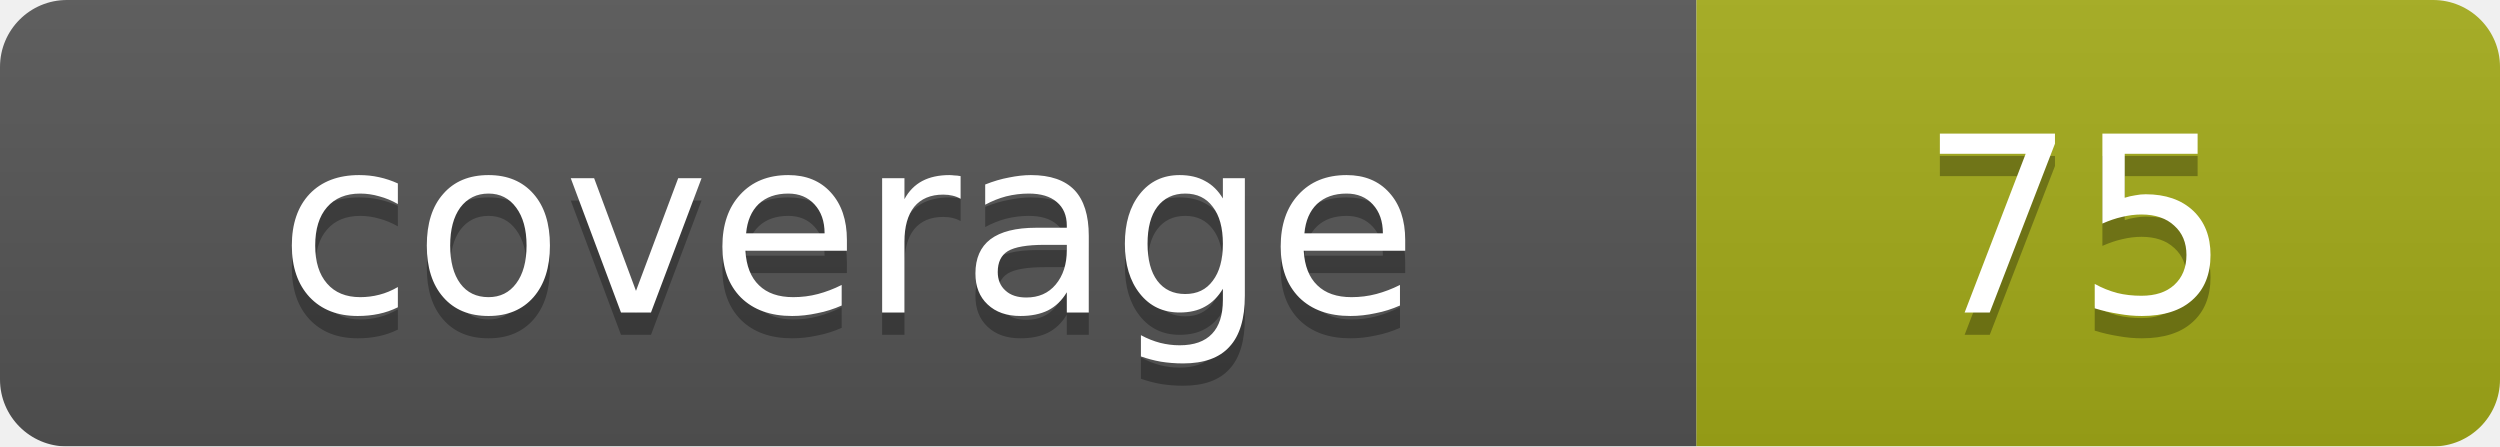
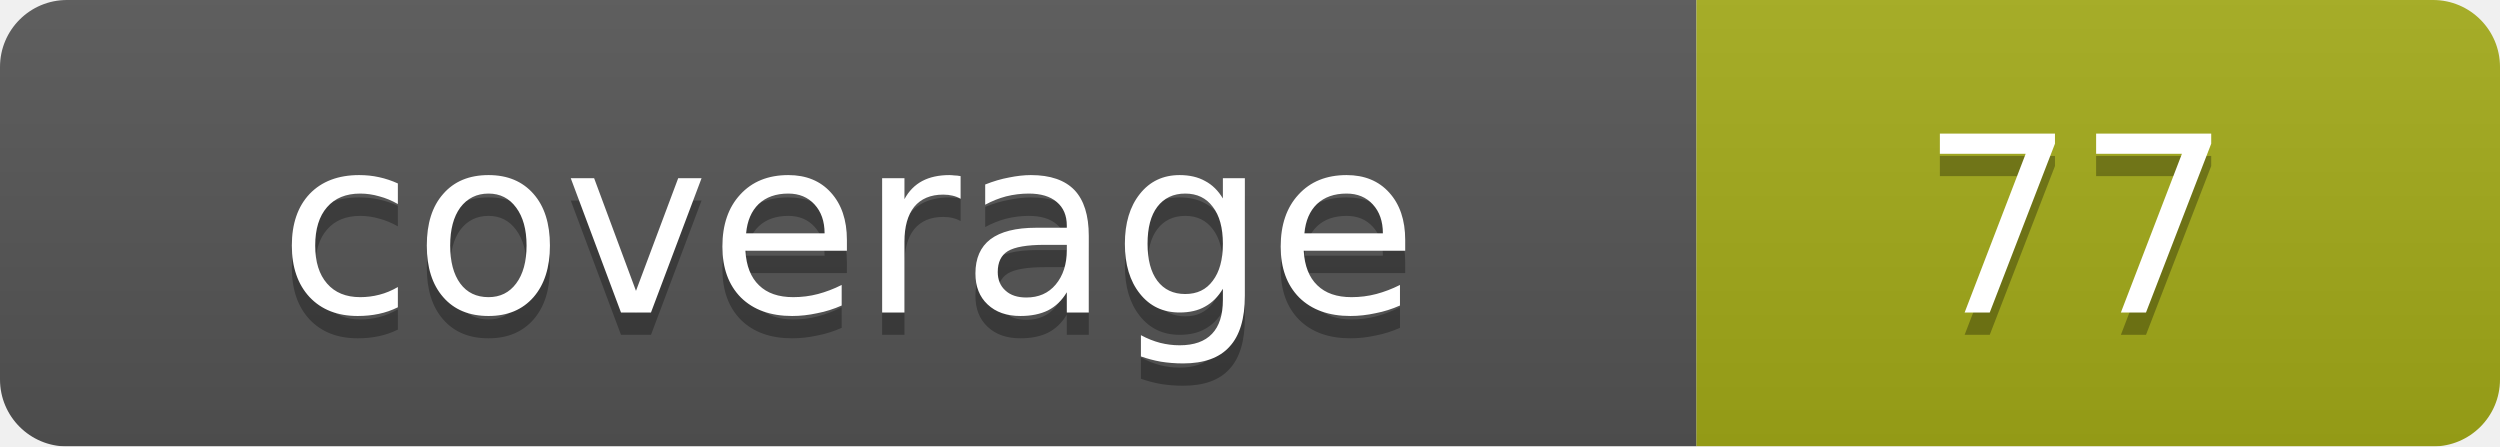
<svg xmlns="http://www.w3.org/2000/svg" width="112" height="20">
  <linearGradient id="b" x2="0" y2="100%">
    <stop offset="0" stop-color="#bbb" stop-opacity=".1" />
    <stop offset="1" stop-opacity=".1" />
  </linearGradient>
  <mask id="a">
    <rect width="112" height="20" rx="3" fill="#fff" />
  </mask>
  <g mask="url(#a)">
    <path fill="#555" d="M0 0h76v20H0z" />
    <path fill="#a4ac19" d="M76 0h36v20H76z" />
    <path fill="url(#b)" d="M0 0h112v20H0z" />
  </g>
  <g fill="#fff" text-anchor="middle" font-family="DejaVu Sans,Verdana,Geneva,sans-serif" font-size="11">
    <text x="38" y="15" fill="#010101" fill-opacity=".3">coverage</text>
    <text x="38" y="14">coverage</text>
-     <text x="93" y="15" fill="#010101" fill-opacity=".3">75</text>
-     <text x="93" y="14">75</text>
+     <text x="93" y="15" fill="#010101" fill-opacity=".3">77</text>
+     <text x="93" y="14">77</text>
  </g>
</svg>
